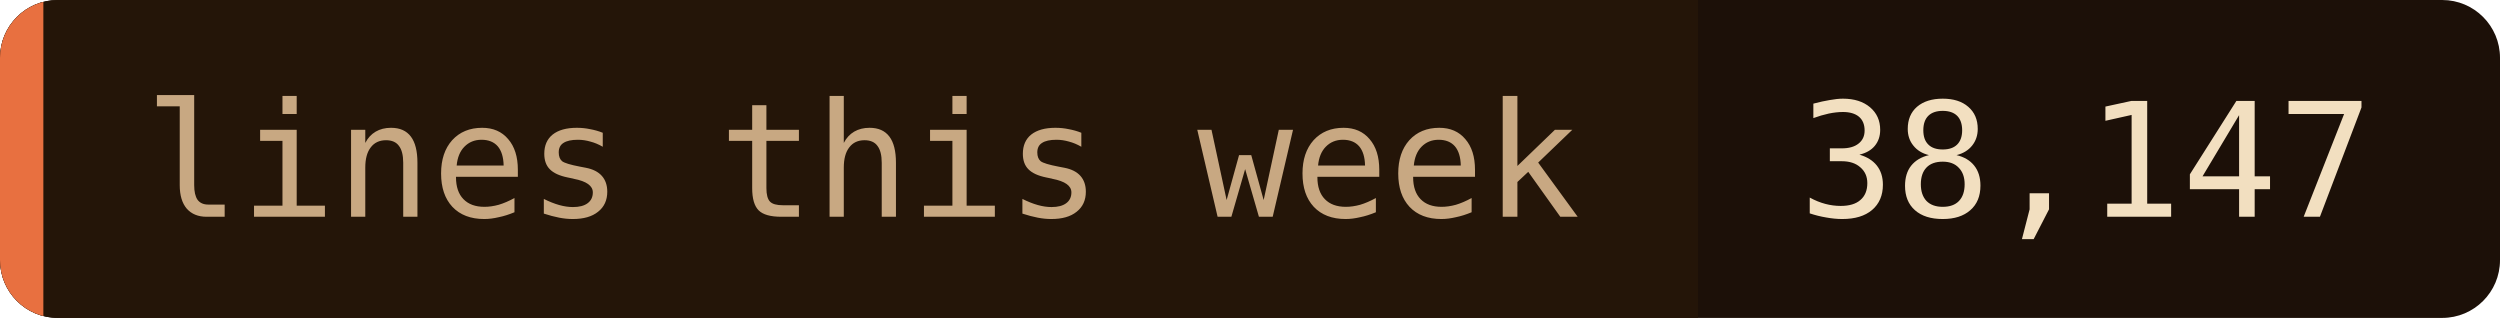
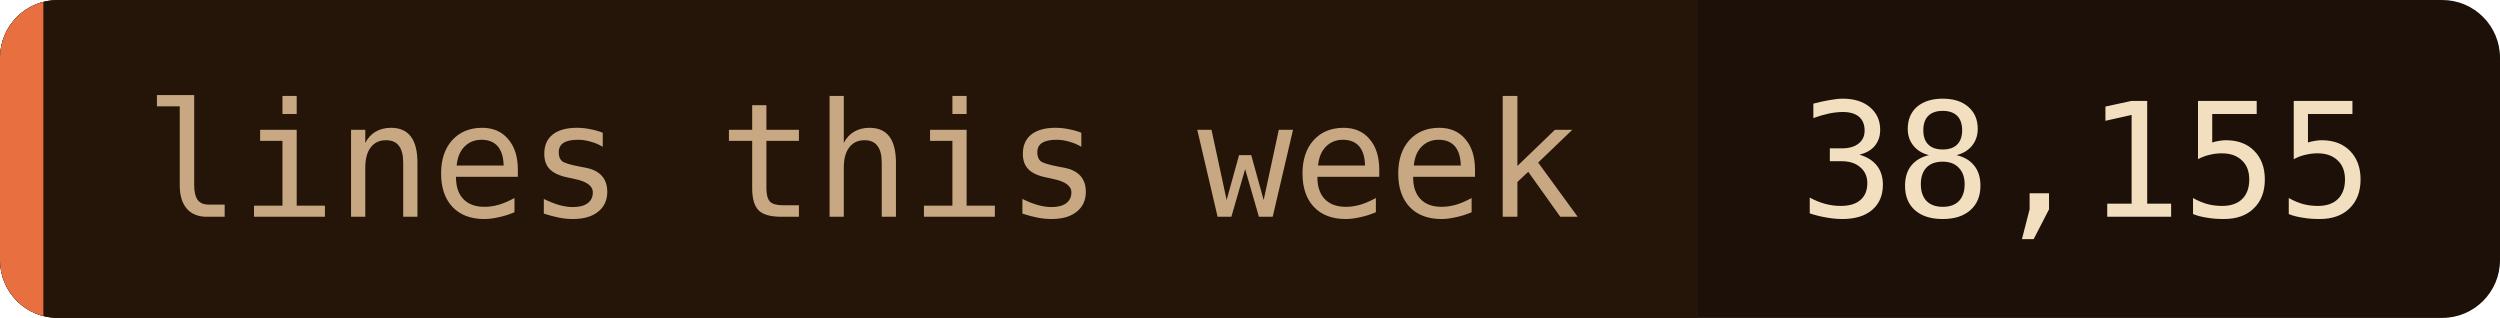
- <svg xmlns="http://www.w3.org/2000/svg" width="173" height="22" role="img" aria-label="lines this week: 38,147">
+ <svg xmlns="http://www.w3.org/2000/svg" width="173" height="22" role="img" aria-label="lines this week: 38,155">
  <clipPath id="c">
    <rect width="173" height="22" rx="4" />
  </clipPath>
  <g clip-path="url(#c)">
    <rect width="173" height="22" fill="#1c1008" />
    <rect width="117.5" height="22" fill="#241508" />
    <rect width="3" height="22" fill="#e87040" />
  </g>
  <g font-family="'JetBrains Mono', 'Fira Code', ui-monospace, SFMono-Regular, Menlo, monospace" font-size="11">
    <text x="10" y="15" fill="#c8a882">lines this week</text>
-     <text x="124.5" y="15" fill="#f2dfc0">38,147</text>
+     <text x="124.5" y="15" fill="#f2dfc0">38,155</text>
  </g>
</svg>
